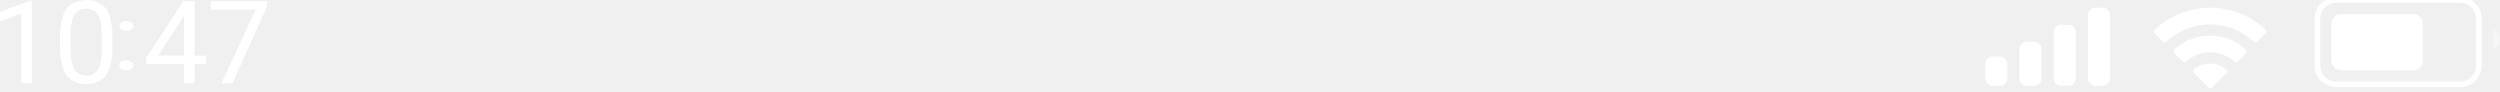
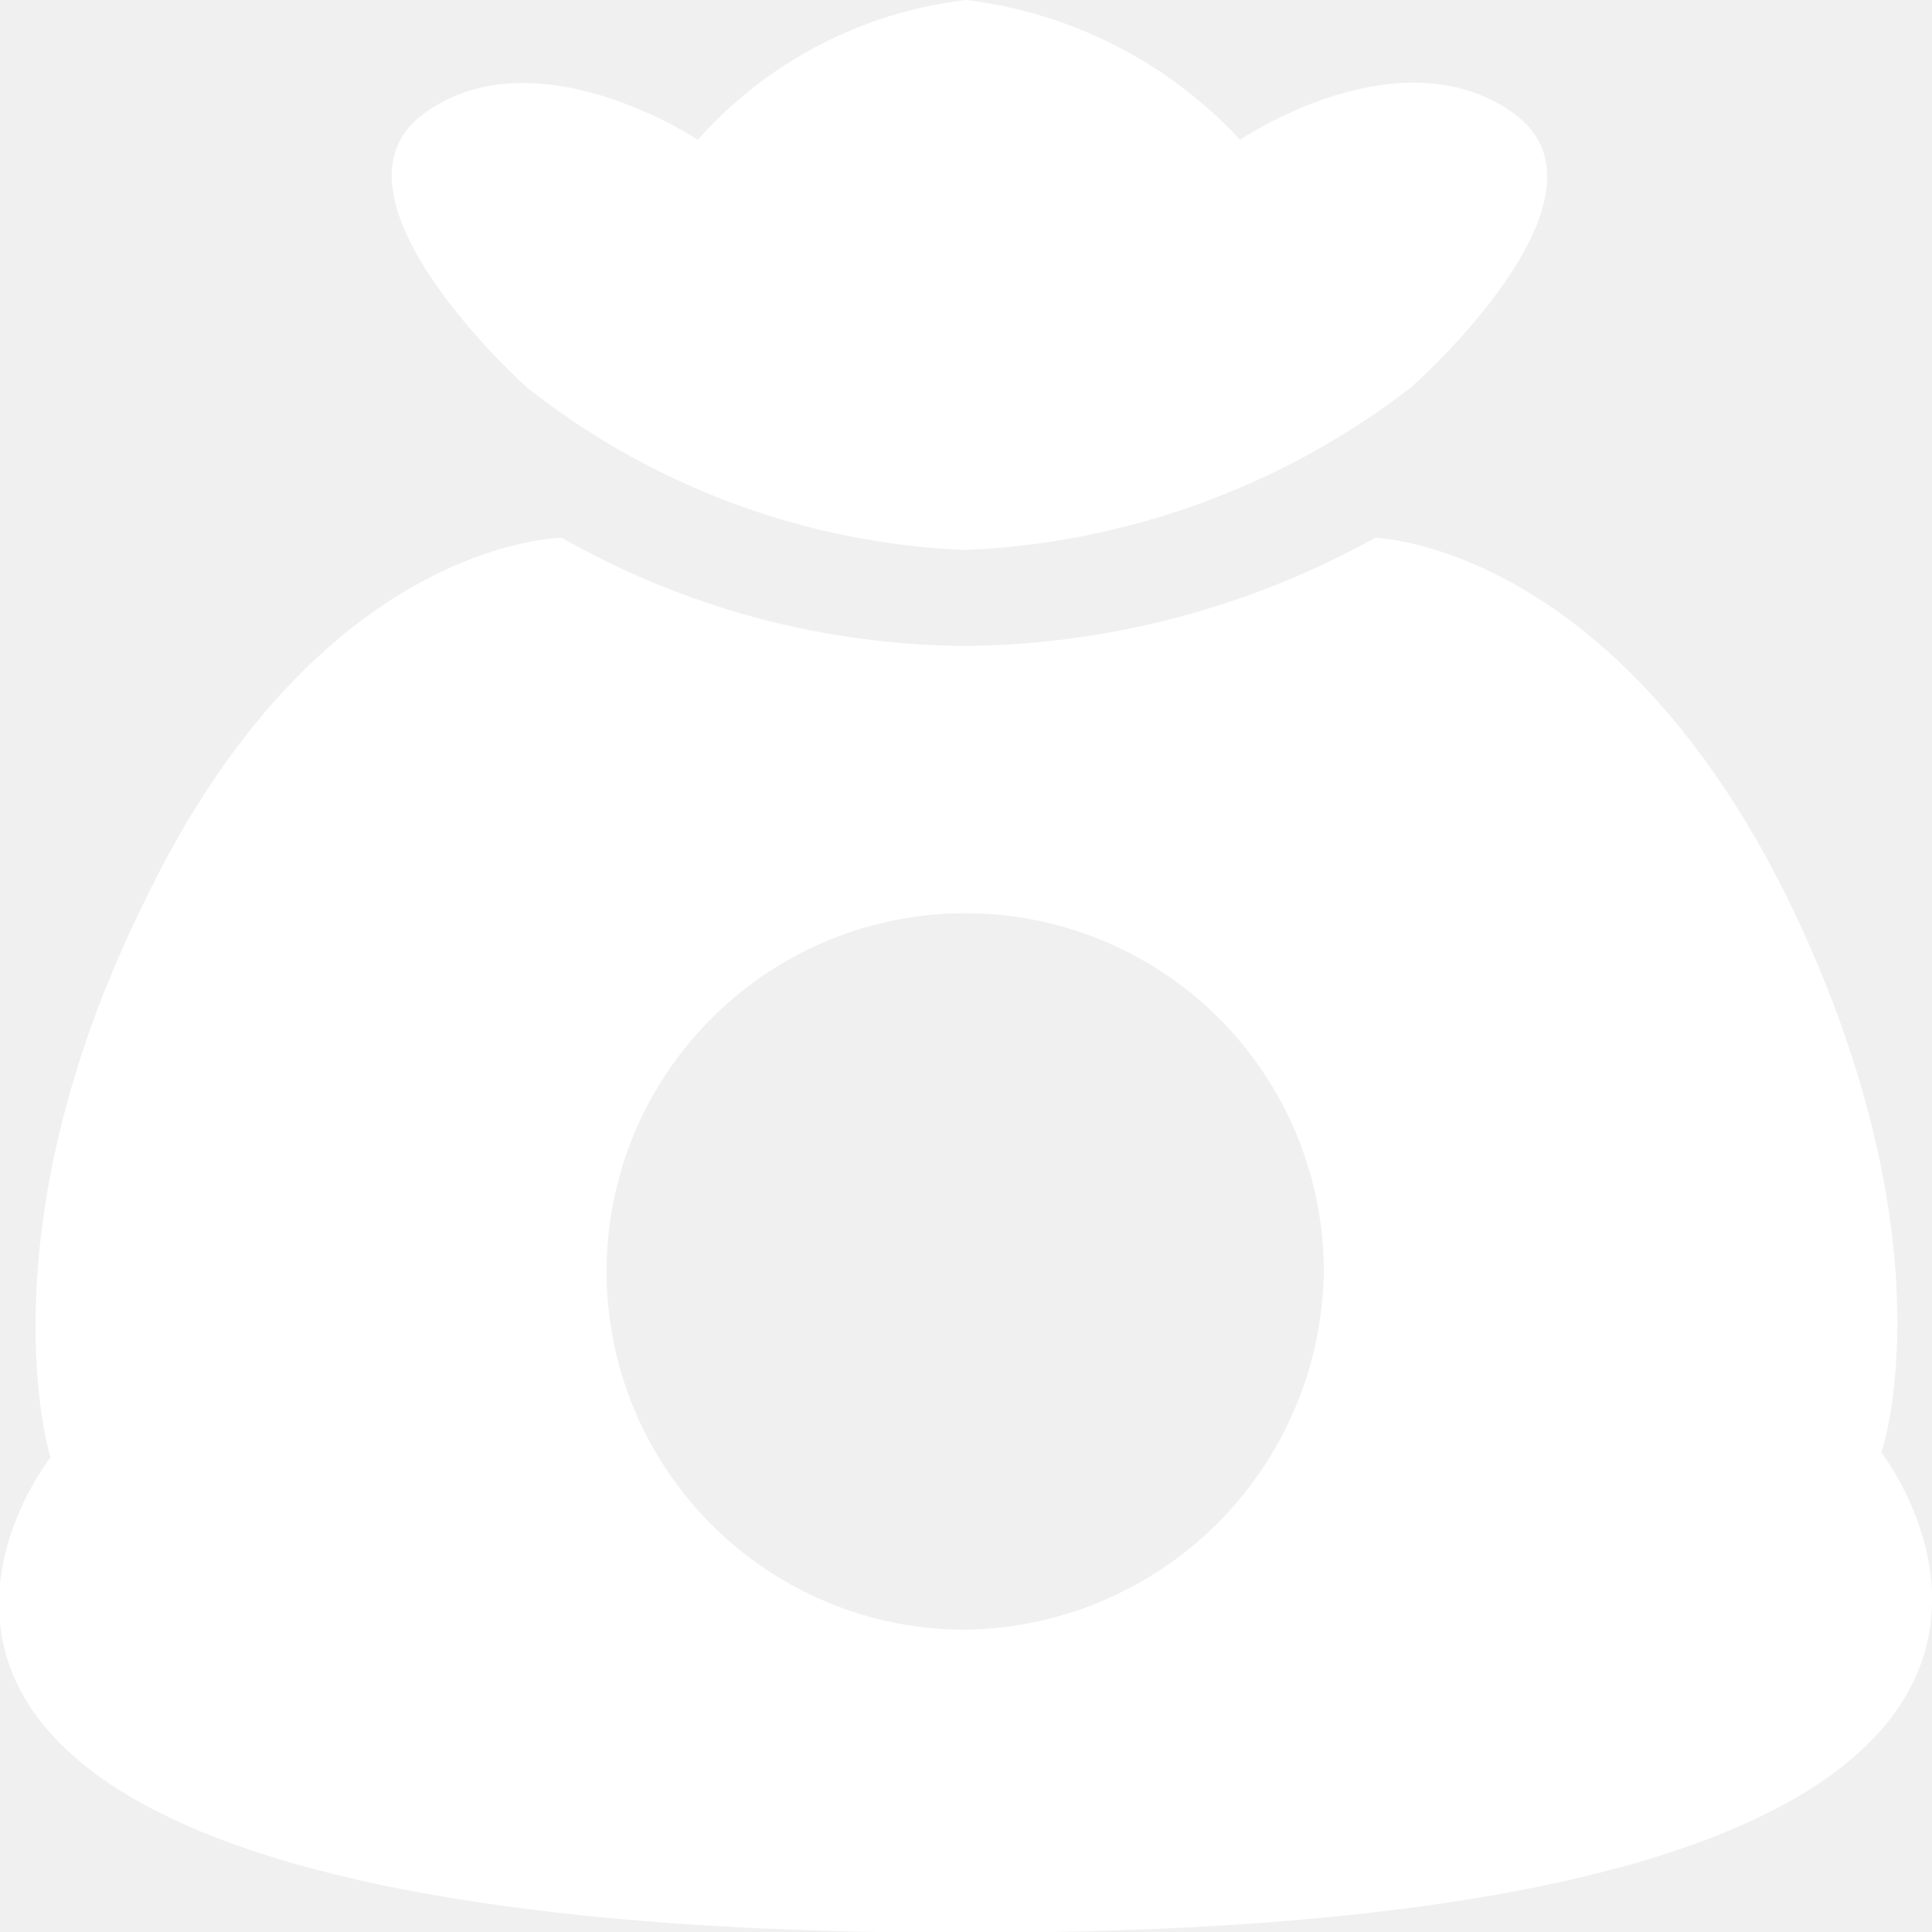
- <svg xmlns="http://www.w3.org/2000/svg" width="356" height="13" viewBox="0 0 356 13" fill="none">
-   <mask id="mask0_1_55668" style="mask-type:luminance" maskUnits="userSpaceOnUse" x="0" y="0" width="356" height="13">
-     <path fill-rule="evenodd" clip-rule="evenodd" d="M0 0H356V13H0V0Z" fill="white" />
-   </mask>
-   <g mask="url(#mask0_1_55668)">
-     <path fill-rule="evenodd" clip-rule="evenodd" d="M352.22 11.22C352.72 10.72 353 10.04 353 9.33V2.67C353 1.96 352.72 1.28 352.22 0.78C351.72 0.28 351.04 0 350.33 0H332.67C331.96 0 331.28 0.28 330.78 0.78C330.28 1.28 330 1.96 330 2.67V9.33C330 10.04 330.28 10.72 330.78 11.22C331.28 11.72 331.96 12 332.67 12H350.33C351.04 12 351.72 11.72 352.22 11.22Z" stroke="white" stroke-width="0.8" />
-     <path opacity="0.4" fill-rule="evenodd" clip-rule="evenodd" d="M355 7C355.61 6.75 356 6.15 356 5.5C356 4.85 355.61 4.25 355 4V7Z" fill="white" />
-     <path fill-rule="evenodd" clip-rule="evenodd" d="M343.67 10C344.4 10 345 9.4 345 8.67V3.33C345 2.6 344.4 2 343.67 2H333.33C332.6 2 332 2.6 332 3.33V8.67C332 9.4 332.6 10 333.33 10H343.67Z" fill="white" />
-     <path d="M312.411 9.891C313.751 8.761 315.711 8.761 317.041 9.891C317.111 9.951 317.151 10.031 317.151 10.121C317.161 10.211 317.122 10.301 317.052 10.361L314.961 12.471C314.901 12.541 314.811 12.571 314.731 12.571C314.641 12.571 314.561 12.541 314.491 12.471L312.401 10.361C312.331 10.301 312.302 10.211 312.302 10.121C312.302 10.031 312.341 9.951 312.411 9.891ZM309.61 7.076C312.5 4.396 316.961 4.396 319.841 7.076C319.911 7.136 319.951 7.216 319.951 7.315C319.951 7.405 319.911 7.486 319.851 7.556L318.641 8.776C318.511 8.896 318.311 8.896 318.181 8.776C317.241 7.926 316 7.446 314.73 7.446C313.451 7.446 312.22 7.926 311.271 8.776C311.15 8.896 310.94 8.896 310.82 8.776L309.61 7.556C309.541 7.486 309.511 7.405 309.511 7.315C309.511 7.216 309.551 7.136 309.61 7.076ZM306.816 4.264C311.236 0.034 318.217 0.034 322.637 4.264C322.697 4.324 322.736 4.414 322.736 4.504C322.736 4.594 322.707 4.674 322.637 4.744L321.427 5.964C321.307 6.084 321.097 6.084 320.977 5.964C319.287 4.364 317.056 3.474 314.727 3.474C312.407 3.474 310.166 4.364 308.486 5.964C308.356 6.084 308.156 6.084 308.026 5.964L306.816 4.744C306.746 4.674 306.717 4.594 306.717 4.504C306.717 4.414 306.756 4.324 306.816 4.264Z" fill="white" />
-     <path d="M289.669 5.961C290.249 5.961 290.709 6.431 290.709 7.001V11.171C290.709 11.751 290.249 12.221 289.669 12.221H288.619C288.049 12.221 287.579 11.751 287.579 11.171V7.001C287.579 6.431 288.049 5.961 288.619 5.961H289.669ZM294.545 3.527C295.125 3.527 295.585 3.997 295.585 4.567V11.178C295.585 11.748 295.125 12.218 294.545 12.218H293.495C292.925 12.218 292.455 11.748 292.455 11.178V4.567C292.455 3.997 292.925 3.527 293.495 3.527H294.545ZM284.793 8.047C285.373 8.047 285.833 8.517 285.833 9.087V11.177C285.833 11.747 285.373 12.217 284.793 12.217H283.743C283.173 12.217 282.703 11.747 282.703 11.177V9.087C282.703 8.517 283.173 8.047 283.743 8.047H284.793ZM299.422 1.094C300.002 1.094 300.462 1.564 300.462 2.134V11.174C300.462 11.754 300.002 12.214 299.422 12.214H298.371C297.801 12.214 297.331 11.754 297.331 11.174V2.134C297.331 1.564 297.801 1.094 298.371 1.094H299.422Z" fill="white" />
-     <path d="M12.27 0C14.18 0 15.08 1.21 15.08 1.21C15.974 2.402 16.009 4.897 16.01 4.93V6.86C16.01 9.47 15.11 10.73 15.11 10.73C14.213 11.997 12.3 12 12.29 12C10.4 12 9.49 10.76 9.49 10.76C8.58 9.52 8.55 7.06 8.55 7.06V5.08C8.55 2.5 9.45 1.25 9.45 1.25C10.342 0.011 12.235 0 12.27 0ZM4.53 11.84H3.03V1.95L0 3.05V1.7L4.3 0.1H4.53V11.84ZM27.71 7.92H29.35V9.13H27.71V11.84H26.2V9.13H20.83V8.25L26.11 0.16H27.71V7.92ZM38 0.99L33.11 11.84H31.53L36.41 1.38H30.02V0.16H38V0.99ZM12.27 1.22C11.12 1.22 10.6 2.08 10.6 2.08C10.073 2.934 10.05 4.695 10.05 4.72V7.09C10.05 8.968 10.604 9.879 10.61 9.89C11.16 10.79 12.29 10.79 12.29 10.79C13.393 10.79 13.933 9.951 13.94 9.94C14.48 9.09 14.51 7.26 14.51 7.26V4.83C14.51 2.94 13.97 2.08 13.97 2.08C13.43 1.22 12.27 1.22 12.27 1.22ZM26.03 2.51L22.53 7.92H26.2V2.19L26.03 2.51Z" fill="white" />
-     <path d="M17.99 8.6C18.476 8.6 18.735 8.806 18.74 8.81C18.985 9.005 18.99 9.297 18.99 9.31C18.99 9.604 18.749 9.793 18.74 9.8C18.483 9.997 18.002 10 17.99 10C17.49 10 17.25 9.8 17.25 9.8C17 9.61 17 9.31 17 9.31C17 9.01 17.25 8.81 17.25 8.81C17.49 8.6 17.99 8.6 17.99 8.6ZM18 3C18.49 3 18.74 3.2 18.74 3.2C18.998 3.409 19 3.706 19 3.71C19 3.998 18.744 4.197 18.74 4.2C18.49 4.4 18 4.4 18 4.4C17.5 4.4 17.26 4.2 17.26 4.2C17.01 4 17.01 3.71 17.01 3.71C17.01 3.415 17.251 3.207 17.26 3.2C17.5 3 18 3 18 3Z" fill="white" />
+ <svg xmlns="http://www.w3.org/2000/svg" width="15" height="15" viewBox="0 0 15 15" fill="none">
+   <g clip-path="url(#clip0_1_39893)">
+     <mask id="mask0_1_39893" style="mask-type:luminance" maskUnits="userSpaceOnUse" x="0" y="-1" width="16" height="17">
+       <path d="M15.006 -0.013H0V15.025H15.006V-0.013Z" fill="white" />
+     </mask>
+     <g mask="url(#mask0_1_39893)">
+       <path d="M4.092 3.009C5.066 3.779 6.259 4.221 7.501 4.27C8.754 4.216 9.961 3.775 10.954 3.009C10.954 3.009 12.64 1.527 11.756 0.883C10.872 0.24 9.628 1.085 9.628 1.085C9.07 0.483 8.316 0.099 7.501 0C6.697 0.094 5.955 0.48 5.418 1.085C5.418 1.085 4.155 0.246 3.29 0.883C2.425 1.52 4.092 3.009 4.092 3.009Z" fill="white" />
+       <path d="M14.609 11.272C14.609 11.272 15.171 9.632 13.883 6.983C12.519 4.214 10.676 4.176 10.676 4.176C9.71 4.712 8.625 5.001 7.52 5.015C6.412 5.013 5.325 4.724 4.363 4.176C4.363 4.176 2.469 4.176 1.111 7.021C-0.151 9.588 0.392 11.316 0.392 11.316C0.392 11.316 -2.544 15.006 7.494 15.006C17.532 15.006 14.603 11.272 14.603 11.272H14.609ZM7.463 12.653C6.913 12.647 6.378 12.479 5.925 12.169C5.471 11.86 5.119 11.423 4.913 10.915C4.707 10.406 4.656 9.847 4.767 9.31C4.878 8.772 5.146 8.28 5.537 7.894C5.927 7.508 6.423 7.246 6.963 7.141C7.502 7.037 8.06 7.093 8.567 7.305C9.074 7.516 9.507 7.873 9.811 8.33C10.116 8.786 10.278 9.323 10.278 9.872C10.268 10.612 9.967 11.318 9.441 11.839C8.914 12.359 8.203 12.652 7.463 12.653Z" fill="white" />
+     </g>
  </g>
+   <defs>
+     <clipPath id="clip0_1_39893">
+       <rect width="15" height="15" fill="white" />
+     </clipPath>
+   </defs>
</svg>
